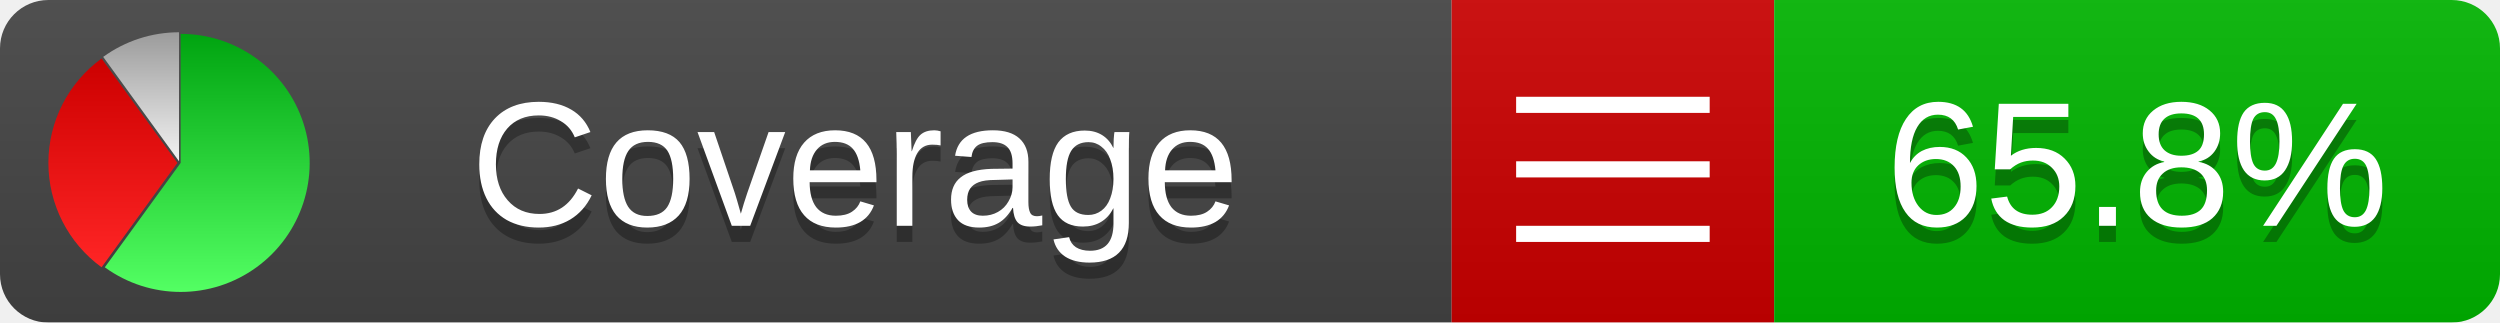
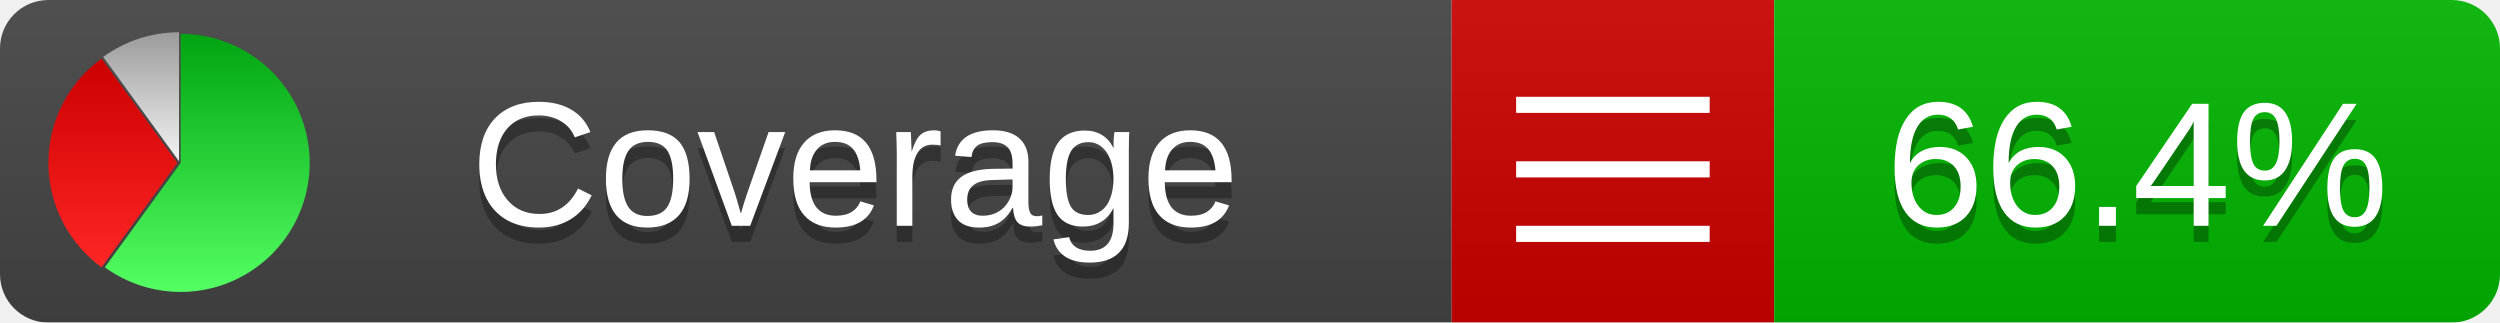
<svg xmlns="http://www.w3.org/2000/svg" xmlns:xlink="http://www.w3.org/1999/xlink" width="155" height="20">
  <style type="text/css">
          
            @keyframes fadeout {
              0 % { visibility: visible; opacity: 1; }
              40% { visibility: visible; opacity: 1; }
              50% { visibility: hidden; opacity: 0; }
              90% { visibility: hidden; opacity: 0; }
              100% { visibility: visible; opacity: 1; }
            }
            @keyframes fadein {
              0% { visibility: hidden; opacity: 0; }
              40% { visibility: hidden; opacity: 0; }
              50% { visibility: visible; opacity: 1; }
              90% { visibility: visible; opacity: 1; }
              100% { visibility: hidden; opacity: 0; }
            }
            .linecoverage {
                animation-duration: 10s;
                animation-name: fadeout;
                animation-iteration-count: infinite;
            }
            .branchcoverage {
                animation-duration: 10s;
                animation-name: fadein;
                animation-iteration-count: infinite;
            }
          
    </style>
  <defs>
    <linearGradient id="gradient" x2="0" y2="100%">
      <stop offset="0" stop-color="#bbb" stop-opacity=".1" />
      <stop offset="1" stop-opacity=".1" />
    </linearGradient>
    <linearGradient id="green" x2="0" y2="100%">
      <stop offset="0" stop-color="#00A410" />
      <stop offset="1" stop-color="#53FF63" />
    </linearGradient>
    <linearGradient id="red" x2="0" y2="100%">
      <stop offset="0" stop-color="#C00" />
      <stop offset="1" stop-color="#FF2525" />
    </linearGradient>
    <linearGradient id="gray" x2="0" y2="100%">
      <stop offset="0" stop-color="#9B9B9B" />
      <stop offset="1" stop-color="#F3F3F3" />
    </linearGradient>
    <mask id="mask">
      <rect width="155" height="20" rx="3" fill="#fff" />
    </mask>
    <g id="icon">
      <path style="fill:url(#green);" d="M205,202.5 l0,-200 a200,200 0 1,1 -117.558,361.803 z" />
      <path style="fill:url(#red);" d="M200,202.5 l-117.558,161.803 a200,200 0 0,1 0,-323.607 z" />
      <path style="fill:url(#gray);" d="M202.5,200 l-117.558,-161.803 a200,200 0 0,1 117.558,-38.196 z" />
    </g>
  </defs>
  <g mask="url(#mask)">
    <rect x="0" y="0" width="90" height="20" fill="#444" />
    <rect x="90" y="0" width="20" height="20" fill="#c00" />
    <rect x="110" y="0" width="45" height="20" fill="#00B600" />
    <rect x="0" y="0" width="155" height="20" fill="url(#gradient)" />
  </g>
  <g>
    <path class="" stroke="#fff" d="M94 6.5 h12 M94 10.5 h12 M94 14.5 h12" />
  </g>
  <g fill="#fff" text-anchor="middle" font-family="Verdana,Arial,Geneva,sans-serif" font-size="11">
    <a xlink:href="https://github.com/danielpalme/ReportGenerator" target="_top">
      <use xlink:href="#icon" transform="translate(3,2) scale(.04)" />
    </a>
    <text x="53" y="15" fill="#010101" fill-opacity=".3">Coverage</text>
    <text x="53" y="14" fill="#fff">Coverage</text>
-     <text class="" x="132.5" y="15" fill="#010101" fill-opacity=".3">65.8%</text>
-     <text class="" x="132.5" y="14">65.8%</text>
+     <text class="" x="132.5" y="15" fill="#010101" fill-opacity=".3">66.4%</text>
+     <text class="" x="132.5" y="14">66.4%</text>
  </g>
  <g>
    <rect class="" x="90" y="0" width="65" height="20" fill-opacity="0" />
  </g>
</svg>
